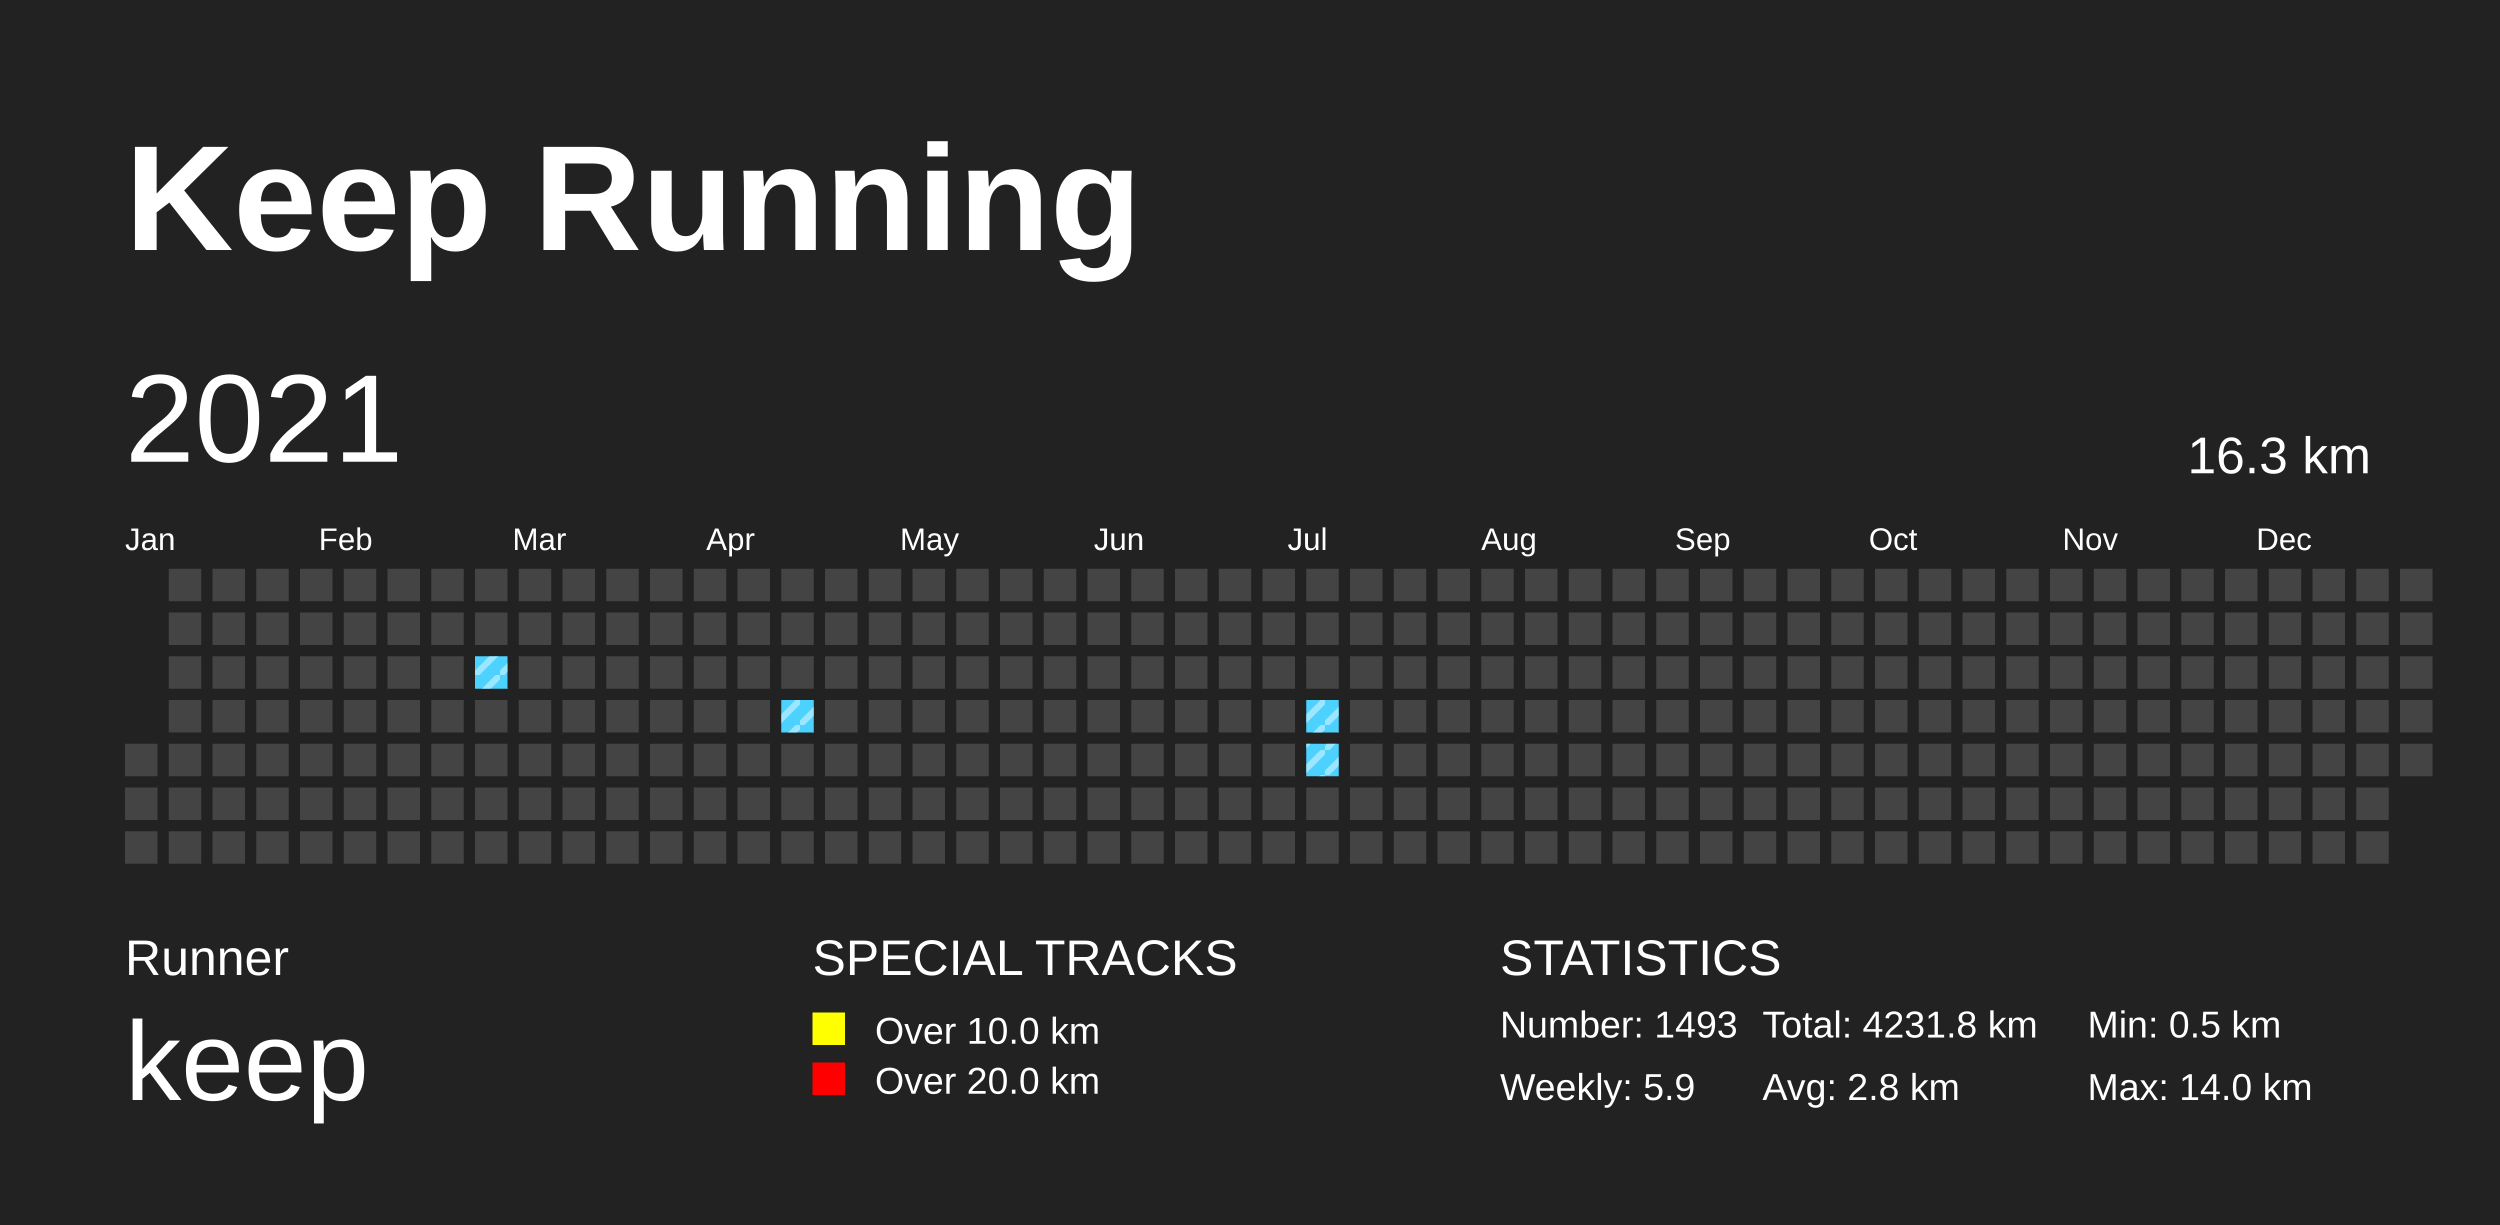
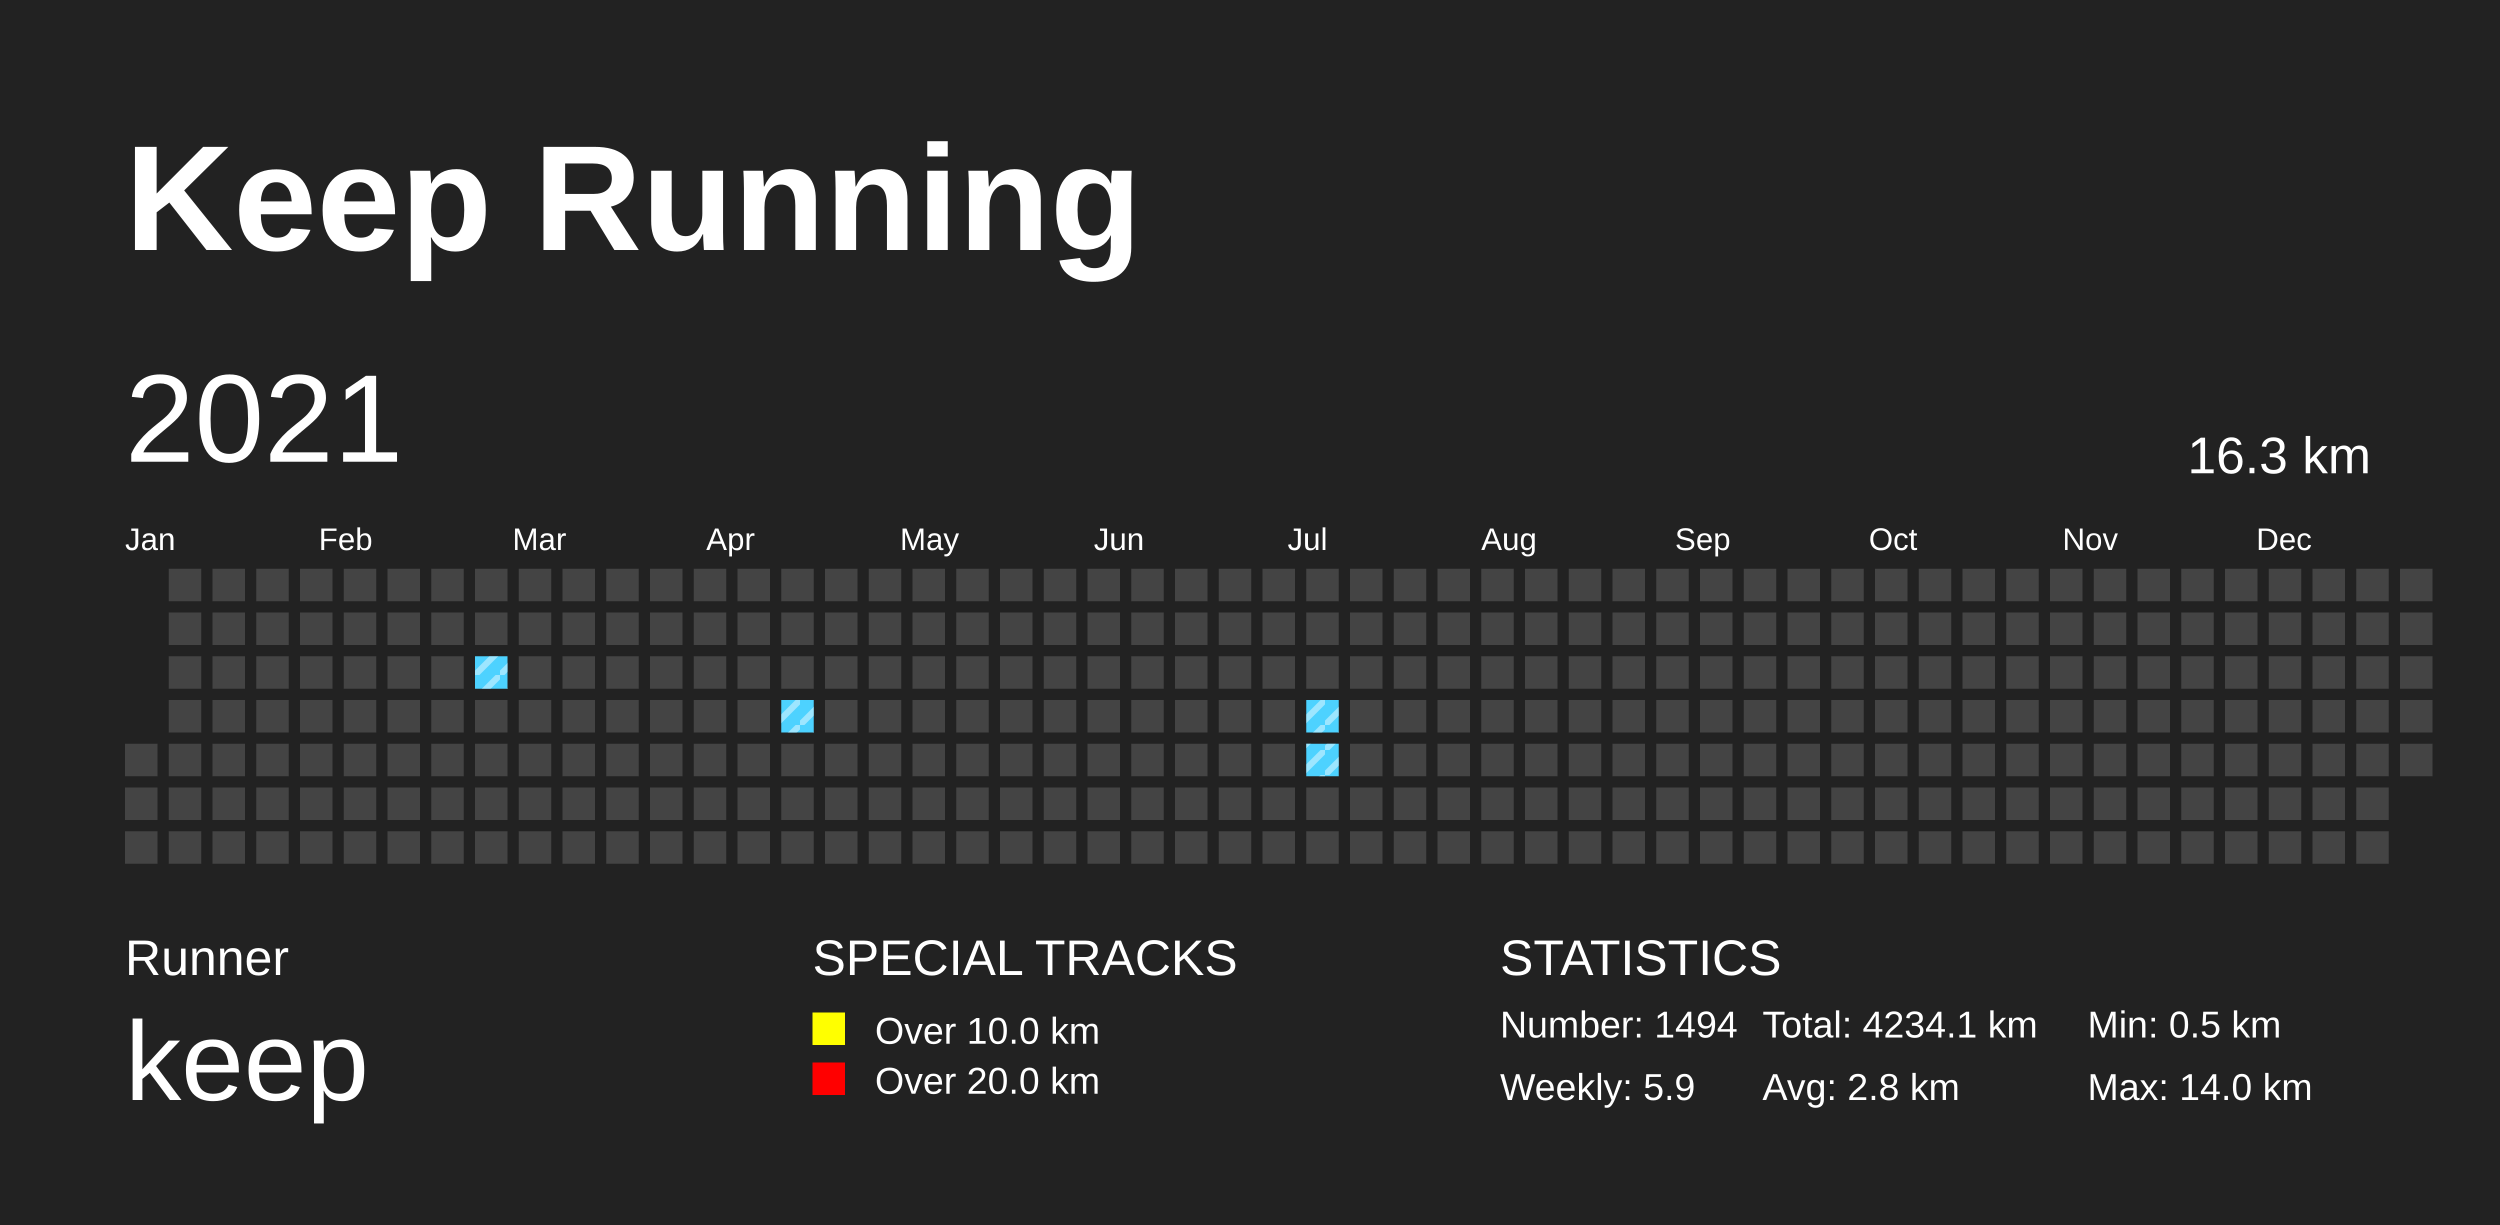
<svg xmlns="http://www.w3.org/2000/svg" baseProfile="full" height="98mm" version="1.1" viewBox="0,0,200,98" width="200mm">
  <defs>
    <pattern height="2" id="indoor-stripe" patternUnits="userSpaceOnUse" width="2">
      <line stroke="white" stroke-opacity="0.45" stroke-width="0.5" x1="0" x2="2" y1="2" y2="0" />
    </pattern>
  </defs>
  <rect fill="#222222" height="98" width="200" x="0" y="0" />
  <text fill="#FFFFFF" style="font-size:12px; font-family:Arial; font-weight:bold;" x="10" y="20">Keep Running</text>
  <text fill="#FFFFFF" style="font-size:4px; font-family:Arial" x="10" y="78">Runner</text>
  <text fill="#FFFFFF" style="font-size:9px; font-family:Arial" x="10" y="88">keep</text>
  <text fill="#FFFFFF" style="font-size:4px; font-family:Arial" x="65" y="78">SPECIAL TRACKS</text>
  <rect fill="yellow" height="2.6" width="2.6" x="65" y="81" />
  <text fill="#FFFFFF" style="font-size:3px; font-family:Arial" x="70" y="83.5">Over 10.0 km</text>
  <rect fill="red" height="2.6" width="2.6" x="65" y="85" />
  <text fill="#FFFFFF" style="font-size:3px; font-family:Arial" x="70" y="87.5">Over 20.0 km</text>
  <text fill="#FFFFFF" style="font-size:4px; font-family:Arial" x="120" y="78">STATISTICS</text>
-   <text fill="#FFFFFF" style="font-size:3px; font-family:Arial" x="120" y="83">Number: 1493</text>
+   <text fill="#FFFFFF" style="font-size:3px; font-family:Arial" x="120" y="83">Number: 1494</text>
  <text fill="#FFFFFF" style="font-size:3px; font-family:Arial" x="120" y="88">Weekly: 5.9</text>
-   <text fill="#FFFFFF" style="font-size:3px; font-family:Arial" x="141" y="83">Total: 4231.8 km</text>
+   <text fill="#FFFFFF" style="font-size:3px; font-family:Arial" x="141" y="83">Total: 4234.1 km</text>
  <text fill="#FFFFFF" style="font-size:3px; font-family:Arial" x="141" y="88">Avg: 2.8 km</text>
  <text fill="#FFFFFF" style="font-size:3px; font-family:Arial" x="167" y="83">Min: 0.5 km</text>
  <text fill="#FFFFFF" style="font-size:3px; font-family:Arial" x="167" y="88">Max: 14.0 km</text>
  <text dominant-baseline="hanging" fill="#FFFFFF" style="font-size:10.0px; font-family:Arial;" x="10" y="30">2021</text>
  <text dominant-baseline="hanging" fill="#FFFFFF" style="font-size:4.125px; font-family:Arial;" x="175" y="35">16.3 km</text>
  <text fill="#FFFFFF" style="font-size:2.5px; font-family:Arial" x="10.0" y="44">Jan</text>
  <text fill="#FFFFFF" style="font-size:2.5px; font-family:Arial" x="25.5" y="44">Feb</text>
  <text fill="#FFFFFF" style="font-size:2.5px; font-family:Arial" x="41.0" y="44">Mar</text>
  <text fill="#FFFFFF" style="font-size:2.5px; font-family:Arial" x="56.5" y="44">Apr</text>
  <text fill="#FFFFFF" style="font-size:2.5px; font-family:Arial" x="72.0" y="44">May</text>
  <text fill="#FFFFFF" style="font-size:2.5px; font-family:Arial" x="87.5" y="44">Jun</text>
  <text fill="#FFFFFF" style="font-size:2.5px; font-family:Arial" x="103.0" y="44">Jul</text>
  <text fill="#FFFFFF" style="font-size:2.5px; font-family:Arial" x="118.5" y="44">Aug</text>
  <text fill="#FFFFFF" style="font-size:2.5px; font-family:Arial" x="134.0" y="44">Sep</text>
  <text fill="#FFFFFF" style="font-size:2.5px; font-family:Arial" x="149.5" y="44">Oct</text>
  <text fill="#FFFFFF" style="font-size:2.5px; font-family:Arial" x="165.0" y="44">Nov</text>
  <text fill="#FFFFFF" style="font-size:2.5px; font-family:Arial" x="180.5" y="44">Dec</text>
  <rect fill="#444444" height="2.6" width="2.6" x="10.0" y="59.5" />
  <rect fill="#444444" height="2.6" width="2.6" x="10.0" y="63.0" />
  <rect fill="#444444" height="2.6" width="2.6" x="10.0" y="66.5" />
  <rect fill="#444444" height="2.6" width="2.6" x="13.5" y="45.5" />
  <rect fill="#444444" height="2.6" width="2.6" x="13.5" y="49.0" />
  <rect fill="#444444" height="2.6" width="2.6" x="13.5" y="52.5" />
  <rect fill="#444444" height="2.6" width="2.6" x="13.5" y="56.0" />
  <rect fill="#444444" height="2.6" width="2.6" x="13.5" y="59.5" />
  <rect fill="#444444" height="2.6" width="2.6" x="13.5" y="63.0" />
  <rect fill="#444444" height="2.6" width="2.6" x="13.5" y="66.5" />
  <rect fill="#444444" height="2.6" width="2.6" x="17.0" y="45.5" />
  <rect fill="#444444" height="2.6" width="2.6" x="17.0" y="49.0" />
  <rect fill="#444444" height="2.6" width="2.6" x="17.0" y="52.5" />
  <rect fill="#444444" height="2.6" width="2.6" x="17.0" y="56.0" />
  <rect fill="#444444" height="2.6" width="2.6" x="17.0" y="59.5" />
  <rect fill="#444444" height="2.6" width="2.6" x="17.0" y="63.0" />
  <rect fill="#444444" height="2.6" width="2.6" x="17.0" y="66.5" />
  <rect fill="#444444" height="2.6" width="2.6" x="20.5" y="45.5" />
  <rect fill="#444444" height="2.6" width="2.6" x="20.5" y="49.0" />
  <rect fill="#444444" height="2.6" width="2.6" x="20.5" y="52.5" />
  <rect fill="#444444" height="2.6" width="2.6" x="20.5" y="56.0" />
  <rect fill="#444444" height="2.6" width="2.6" x="20.5" y="59.5" />
  <rect fill="#444444" height="2.6" width="2.6" x="20.5" y="63.0" />
  <rect fill="#444444" height="2.6" width="2.6" x="20.5" y="66.5" />
  <rect fill="#444444" height="2.6" width="2.6" x="24.0" y="45.5" />
  <rect fill="#444444" height="2.6" width="2.6" x="24.0" y="49.0" />
  <rect fill="#444444" height="2.6" width="2.6" x="24.0" y="52.5" />
  <rect fill="#444444" height="2.6" width="2.6" x="24.0" y="56.0" />
  <rect fill="#444444" height="2.6" width="2.6" x="24.0" y="59.5" />
  <rect fill="#444444" height="2.6" width="2.6" x="24.0" y="63.0" />
  <rect fill="#444444" height="2.6" width="2.6" x="24.0" y="66.5" />
  <rect fill="#444444" height="2.6" width="2.6" x="27.5" y="45.5" />
  <rect fill="#444444" height="2.6" width="2.6" x="27.5" y="49.0" />
  <rect fill="#444444" height="2.6" width="2.6" x="27.5" y="52.5" />
  <rect fill="#444444" height="2.6" width="2.6" x="27.5" y="56.0" />
  <rect fill="#444444" height="2.6" width="2.6" x="27.5" y="59.5" />
  <rect fill="#444444" height="2.6" width="2.6" x="27.5" y="63.0" />
  <rect fill="#444444" height="2.6" width="2.6" x="27.5" y="66.5" />
  <rect fill="#444444" height="2.6" width="2.6" x="31.0" y="45.5" />
  <rect fill="#444444" height="2.6" width="2.6" x="31.0" y="49.0" />
  <rect fill="#444444" height="2.6" width="2.6" x="31.0" y="52.5" />
  <rect fill="#444444" height="2.6" width="2.6" x="31.0" y="56.0" />
  <rect fill="#444444" height="2.6" width="2.6" x="31.0" y="59.5" />
  <rect fill="#444444" height="2.6" width="2.6" x="31.0" y="63.0" />
  <rect fill="#444444" height="2.6" width="2.6" x="31.0" y="66.5" />
  <rect fill="#444444" height="2.6" width="2.6" x="34.5" y="45.5" />
  <rect fill="#444444" height="2.6" width="2.6" x="34.5" y="49.0" />
  <rect fill="#444444" height="2.6" width="2.6" x="34.5" y="52.5" />
  <rect fill="#444444" height="2.6" width="2.6" x="34.5" y="56.0" />
  <rect fill="#444444" height="2.6" width="2.6" x="34.5" y="59.5" />
  <rect fill="#444444" height="2.6" width="2.6" x="34.5" y="63.0" />
  <rect fill="#444444" height="2.6" width="2.6" x="34.5" y="66.5" />
  <rect fill="#444444" height="2.6" width="2.6" x="38.0" y="45.5" />
  <rect fill="#444444" height="2.6" width="2.6" x="38.0" y="49.0" />
  <rect fill="#4DD2FF" height="2.6" width="2.6" x="38.0" y="52.5" />
  <rect fill="url(#indoor-stripe)" height="2.6" style="pointer-events: none;" width="2.6" x="38.0" y="52.5" />
  <rect fill="#444444" height="2.6" width="2.6" x="38.0" y="56.0" />
  <rect fill="#444444" height="2.6" width="2.6" x="38.0" y="59.5" />
  <rect fill="#444444" height="2.6" width="2.6" x="38.0" y="63.0" />
  <rect fill="#444444" height="2.6" width="2.6" x="38.0" y="66.5" />
  <rect fill="#444444" height="2.6" width="2.6" x="41.5" y="45.5" />
  <rect fill="#444444" height="2.6" width="2.6" x="41.5" y="49.0" />
  <rect fill="#444444" height="2.6" width="2.6" x="41.5" y="52.5" />
  <rect fill="#444444" height="2.6" width="2.6" x="41.5" y="56.0" />
  <rect fill="#444444" height="2.6" width="2.6" x="41.5" y="59.5" />
  <rect fill="#444444" height="2.6" width="2.6" x="41.5" y="63.0" />
  <rect fill="#444444" height="2.6" width="2.6" x="41.5" y="66.5" />
  <rect fill="#444444" height="2.6" width="2.6" x="45.0" y="45.5" />
  <rect fill="#444444" height="2.6" width="2.6" x="45.0" y="49.0" />
  <rect fill="#444444" height="2.6" width="2.6" x="45.0" y="52.5" />
  <rect fill="#444444" height="2.6" width="2.6" x="45.0" y="56.0" />
  <rect fill="#444444" height="2.6" width="2.6" x="45.0" y="59.5" />
  <rect fill="#444444" height="2.6" width="2.6" x="45.0" y="63.0" />
  <rect fill="#444444" height="2.6" width="2.6" x="45.0" y="66.5" />
  <rect fill="#444444" height="2.6" width="2.6" x="48.5" y="45.5" />
  <rect fill="#444444" height="2.6" width="2.6" x="48.5" y="49.0" />
  <rect fill="#444444" height="2.6" width="2.6" x="48.5" y="52.5" />
  <rect fill="#444444" height="2.6" width="2.6" x="48.5" y="56.0" />
  <rect fill="#444444" height="2.6" width="2.6" x="48.5" y="59.5" />
  <rect fill="#444444" height="2.6" width="2.6" x="48.5" y="63.0" />
  <rect fill="#444444" height="2.6" width="2.6" x="48.5" y="66.5" />
  <rect fill="#444444" height="2.6" width="2.6" x="52.0" y="45.5" />
  <rect fill="#444444" height="2.6" width="2.6" x="52.0" y="49.0" />
  <rect fill="#444444" height="2.6" width="2.6" x="52.0" y="52.5" />
  <rect fill="#444444" height="2.6" width="2.6" x="52.0" y="56.0" />
  <rect fill="#444444" height="2.6" width="2.6" x="52.0" y="59.5" />
  <rect fill="#444444" height="2.6" width="2.6" x="52.0" y="63.0" />
  <rect fill="#444444" height="2.6" width="2.6" x="52.0" y="66.5" />
  <rect fill="#444444" height="2.6" width="2.6" x="55.5" y="45.5" />
  <rect fill="#444444" height="2.6" width="2.6" x="55.5" y="49.0" />
  <rect fill="#444444" height="2.6" width="2.6" x="55.5" y="52.5" />
  <rect fill="#444444" height="2.6" width="2.6" x="55.5" y="56.0" />
  <rect fill="#444444" height="2.6" width="2.6" x="55.5" y="59.5" />
  <rect fill="#444444" height="2.6" width="2.6" x="55.5" y="63.0" />
  <rect fill="#444444" height="2.6" width="2.6" x="55.5" y="66.5" />
  <rect fill="#444444" height="2.6" width="2.6" x="59.0" y="45.5" />
  <rect fill="#444444" height="2.6" width="2.6" x="59.0" y="49.0" />
  <rect fill="#444444" height="2.6" width="2.6" x="59.0" y="52.5" />
  <rect fill="#444444" height="2.6" width="2.6" x="59.0" y="56.0" />
  <rect fill="#444444" height="2.6" width="2.6" x="59.0" y="59.5" />
  <rect fill="#444444" height="2.6" width="2.6" x="59.0" y="63.0" />
  <rect fill="#444444" height="2.6" width="2.6" x="59.0" y="66.5" />
  <rect fill="#444444" height="2.6" width="2.6" x="62.5" y="45.5" />
  <rect fill="#444444" height="2.6" width="2.6" x="62.5" y="49.0" />
  <rect fill="#444444" height="2.6" width="2.6" x="62.5" y="52.5" />
  <rect fill="#4DD2FF" height="2.6" width="2.6" x="62.5" y="56.0" />
  <rect fill="url(#indoor-stripe)" height="2.6" style="pointer-events: none;" width="2.6" x="62.5" y="56.0" />
  <rect fill="#444444" height="2.6" width="2.6" x="62.5" y="59.5" />
  <rect fill="#444444" height="2.6" width="2.6" x="62.5" y="63.0" />
  <rect fill="#444444" height="2.6" width="2.6" x="62.5" y="66.5" />
  <rect fill="#444444" height="2.6" width="2.6" x="66.0" y="45.5" />
  <rect fill="#444444" height="2.6" width="2.6" x="66.0" y="49.0" />
  <rect fill="#444444" height="2.6" width="2.6" x="66.0" y="52.5" />
  <rect fill="#444444" height="2.6" width="2.6" x="66.0" y="56.0" />
  <rect fill="#444444" height="2.6" width="2.6" x="66.0" y="59.5" />
  <rect fill="#444444" height="2.6" width="2.6" x="66.0" y="63.0" />
  <rect fill="#444444" height="2.6" width="2.6" x="66.0" y="66.5" />
  <rect fill="#444444" height="2.6" width="2.6" x="69.5" y="45.5" />
  <rect fill="#444444" height="2.6" width="2.6" x="69.5" y="49.0" />
  <rect fill="#444444" height="2.6" width="2.6" x="69.5" y="52.5" />
  <rect fill="#444444" height="2.6" width="2.6" x="69.5" y="56.0" />
  <rect fill="#444444" height="2.6" width="2.6" x="69.5" y="59.5" />
  <rect fill="#444444" height="2.6" width="2.6" x="69.5" y="63.0" />
  <rect fill="#444444" height="2.6" width="2.6" x="69.5" y="66.5" />
  <rect fill="#444444" height="2.6" width="2.6" x="73.0" y="45.5" />
  <rect fill="#444444" height="2.6" width="2.6" x="73.0" y="49.0" />
  <rect fill="#444444" height="2.6" width="2.6" x="73.0" y="52.5" />
  <rect fill="#444444" height="2.6" width="2.6" x="73.0" y="56.0" />
  <rect fill="#444444" height="2.6" width="2.6" x="73.0" y="59.5" />
  <rect fill="#444444" height="2.6" width="2.6" x="73.0" y="63.0" />
  <rect fill="#444444" height="2.6" width="2.6" x="73.0" y="66.5" />
  <rect fill="#444444" height="2.6" width="2.6" x="76.5" y="45.5" />
  <rect fill="#444444" height="2.6" width="2.6" x="76.5" y="49.0" />
  <rect fill="#444444" height="2.6" width="2.6" x="76.5" y="52.5" />
  <rect fill="#444444" height="2.6" width="2.6" x="76.5" y="56.0" />
  <rect fill="#444444" height="2.6" width="2.6" x="76.5" y="59.5" />
  <rect fill="#444444" height="2.6" width="2.6" x="76.5" y="63.0" />
  <rect fill="#444444" height="2.6" width="2.6" x="76.5" y="66.5" />
  <rect fill="#444444" height="2.6" width="2.6" x="80.0" y="45.5" />
  <rect fill="#444444" height="2.6" width="2.6" x="80.0" y="49.0" />
  <rect fill="#444444" height="2.6" width="2.6" x="80.0" y="52.5" />
  <rect fill="#444444" height="2.6" width="2.6" x="80.0" y="56.0" />
  <rect fill="#444444" height="2.6" width="2.6" x="80.0" y="59.5" />
  <rect fill="#444444" height="2.6" width="2.6" x="80.0" y="63.0" />
  <rect fill="#444444" height="2.6" width="2.6" x="80.0" y="66.5" />
  <rect fill="#444444" height="2.6" width="2.6" x="83.5" y="45.5" />
  <rect fill="#444444" height="2.6" width="2.6" x="83.5" y="49.0" />
  <rect fill="#444444" height="2.6" width="2.6" x="83.5" y="52.5" />
  <rect fill="#444444" height="2.6" width="2.6" x="83.5" y="56.0" />
  <rect fill="#444444" height="2.6" width="2.6" x="83.5" y="59.5" />
  <rect fill="#444444" height="2.6" width="2.6" x="83.5" y="63.0" />
  <rect fill="#444444" height="2.6" width="2.6" x="83.5" y="66.5" />
  <rect fill="#444444" height="2.6" width="2.6" x="87.0" y="45.5" />
  <rect fill="#444444" height="2.6" width="2.6" x="87.0" y="49.0" />
  <rect fill="#444444" height="2.6" width="2.6" x="87.0" y="52.5" />
  <rect fill="#444444" height="2.6" width="2.6" x="87.0" y="56.0" />
  <rect fill="#444444" height="2.6" width="2.6" x="87.0" y="59.5" />
  <rect fill="#444444" height="2.6" width="2.6" x="87.0" y="63.0" />
  <rect fill="#444444" height="2.6" width="2.6" x="87.0" y="66.5" />
  <rect fill="#444444" height="2.6" width="2.6" x="90.5" y="45.5" />
  <rect fill="#444444" height="2.6" width="2.6" x="90.5" y="49.0" />
  <rect fill="#444444" height="2.6" width="2.6" x="90.5" y="52.5" />
  <rect fill="#444444" height="2.6" width="2.6" x="90.5" y="56.0" />
  <rect fill="#444444" height="2.6" width="2.6" x="90.5" y="59.5" />
  <rect fill="#444444" height="2.6" width="2.6" x="90.5" y="63.0" />
  <rect fill="#444444" height="2.6" width="2.6" x="90.5" y="66.5" />
  <rect fill="#444444" height="2.6" width="2.6" x="94.0" y="45.5" />
  <rect fill="#444444" height="2.6" width="2.6" x="94.0" y="49.0" />
  <rect fill="#444444" height="2.6" width="2.6" x="94.0" y="52.5" />
  <rect fill="#444444" height="2.6" width="2.6" x="94.0" y="56.0" />
  <rect fill="#444444" height="2.6" width="2.6" x="94.0" y="59.5" />
  <rect fill="#444444" height="2.6" width="2.6" x="94.0" y="63.0" />
  <rect fill="#444444" height="2.6" width="2.6" x="94.0" y="66.5" />
  <rect fill="#444444" height="2.6" width="2.6" x="97.5" y="45.5" />
  <rect fill="#444444" height="2.6" width="2.6" x="97.5" y="49.0" />
  <rect fill="#444444" height="2.6" width="2.6" x="97.5" y="52.5" />
  <rect fill="#444444" height="2.6" width="2.6" x="97.5" y="56.0" />
  <rect fill="#444444" height="2.6" width="2.6" x="97.5" y="59.5" />
  <rect fill="#444444" height="2.6" width="2.6" x="97.5" y="63.0" />
  <rect fill="#444444" height="2.6" width="2.6" x="97.5" y="66.5" />
  <rect fill="#444444" height="2.6" width="2.6" x="101.0" y="45.5" />
  <rect fill="#444444" height="2.6" width="2.6" x="101.0" y="49.0" />
  <rect fill="#444444" height="2.6" width="2.6" x="101.0" y="52.5" />
  <rect fill="#444444" height="2.6" width="2.6" x="101.0" y="56.0" />
  <rect fill="#444444" height="2.6" width="2.6" x="101.0" y="59.5" />
  <rect fill="#444444" height="2.6" width="2.6" x="101.0" y="63.0" />
  <rect fill="#444444" height="2.6" width="2.6" x="101.0" y="66.5" />
  <rect fill="#444444" height="2.6" width="2.6" x="104.5" y="45.5" />
  <rect fill="#444444" height="2.6" width="2.6" x="104.5" y="49.0" />
  <rect fill="#444444" height="2.6" width="2.6" x="104.5" y="52.5" />
  <rect fill="#4DD2FF" height="2.6" width="2.6" x="104.5" y="56.0" />
  <rect fill="url(#indoor-stripe)" height="2.6" style="pointer-events: none;" width="2.6" x="104.5" y="56.0" />
  <rect fill="#4DD2FF" height="2.6" width="2.6" x="104.5" y="59.5" />
  <rect fill="url(#indoor-stripe)" height="2.6" style="pointer-events: none;" width="2.6" x="104.5" y="59.5" />
  <rect fill="#444444" height="2.6" width="2.6" x="104.5" y="63.0" />
  <rect fill="#444444" height="2.6" width="2.6" x="104.5" y="66.5" />
  <rect fill="#444444" height="2.6" width="2.6" x="108.0" y="45.5" />
  <rect fill="#444444" height="2.6" width="2.6" x="108.0" y="49.0" />
  <rect fill="#444444" height="2.6" width="2.6" x="108.0" y="52.5" />
  <rect fill="#444444" height="2.6" width="2.6" x="108.0" y="56.0" />
  <rect fill="#444444" height="2.6" width="2.6" x="108.0" y="59.5" />
  <rect fill="#444444" height="2.6" width="2.6" x="108.0" y="63.0" />
  <rect fill="#444444" height="2.6" width="2.6" x="108.0" y="66.5" />
  <rect fill="#444444" height="2.6" width="2.6" x="111.5" y="45.5" />
  <rect fill="#444444" height="2.6" width="2.6" x="111.5" y="49.0" />
  <rect fill="#444444" height="2.6" width="2.6" x="111.5" y="52.5" />
  <rect fill="#444444" height="2.6" width="2.6" x="111.5" y="56.0" />
  <rect fill="#444444" height="2.6" width="2.6" x="111.5" y="59.5" />
  <rect fill="#444444" height="2.6" width="2.6" x="111.5" y="63.0" />
  <rect fill="#444444" height="2.6" width="2.6" x="111.5" y="66.5" />
  <rect fill="#444444" height="2.6" width="2.6" x="115.0" y="45.5" />
  <rect fill="#444444" height="2.6" width="2.6" x="115.0" y="49.0" />
  <rect fill="#444444" height="2.6" width="2.6" x="115.0" y="52.5" />
  <rect fill="#444444" height="2.6" width="2.6" x="115.0" y="56.0" />
  <rect fill="#444444" height="2.6" width="2.6" x="115.0" y="59.5" />
  <rect fill="#444444" height="2.6" width="2.6" x="115.0" y="63.0" />
  <rect fill="#444444" height="2.6" width="2.6" x="115.0" y="66.5" />
  <rect fill="#444444" height="2.6" width="2.6" x="118.5" y="45.5" />
  <rect fill="#444444" height="2.6" width="2.6" x="118.5" y="49.0" />
  <rect fill="#444444" height="2.6" width="2.6" x="118.5" y="52.5" />
  <rect fill="#444444" height="2.6" width="2.6" x="118.5" y="56.0" />
  <rect fill="#444444" height="2.6" width="2.6" x="118.5" y="59.5" />
  <rect fill="#444444" height="2.6" width="2.6" x="118.5" y="63.0" />
  <rect fill="#444444" height="2.6" width="2.6" x="118.5" y="66.5" />
  <rect fill="#444444" height="2.6" width="2.6" x="122.0" y="45.5" />
  <rect fill="#444444" height="2.6" width="2.6" x="122.0" y="49.0" />
  <rect fill="#444444" height="2.6" width="2.6" x="122.0" y="52.5" />
  <rect fill="#444444" height="2.6" width="2.6" x="122.0" y="56.0" />
  <rect fill="#444444" height="2.6" width="2.6" x="122.0" y="59.5" />
  <rect fill="#444444" height="2.6" width="2.6" x="122.0" y="63.0" />
  <rect fill="#444444" height="2.6" width="2.6" x="122.0" y="66.5" />
  <rect fill="#444444" height="2.6" width="2.6" x="125.5" y="45.5" />
  <rect fill="#444444" height="2.6" width="2.6" x="125.5" y="49.0" />
  <rect fill="#444444" height="2.6" width="2.6" x="125.5" y="52.5" />
  <rect fill="#444444" height="2.6" width="2.6" x="125.5" y="56.0" />
  <rect fill="#444444" height="2.6" width="2.6" x="125.5" y="59.5" />
  <rect fill="#444444" height="2.6" width="2.6" x="125.5" y="63.0" />
  <rect fill="#444444" height="2.6" width="2.6" x="125.5" y="66.5" />
  <rect fill="#444444" height="2.6" width="2.6" x="129.0" y="45.5" />
  <rect fill="#444444" height="2.6" width="2.6" x="129.0" y="49.0" />
  <rect fill="#444444" height="2.6" width="2.6" x="129.0" y="52.5" />
  <rect fill="#444444" height="2.6" width="2.6" x="129.0" y="56.0" />
  <rect fill="#444444" height="2.6" width="2.6" x="129.0" y="59.5" />
  <rect fill="#444444" height="2.6" width="2.6" x="129.0" y="63.0" />
  <rect fill="#444444" height="2.6" width="2.6" x="129.0" y="66.5" />
  <rect fill="#444444" height="2.6" width="2.6" x="132.5" y="45.5" />
  <rect fill="#444444" height="2.6" width="2.6" x="132.5" y="49.0" />
  <rect fill="#444444" height="2.6" width="2.6" x="132.5" y="52.5" />
  <rect fill="#444444" height="2.6" width="2.6" x="132.5" y="56.0" />
  <rect fill="#444444" height="2.6" width="2.6" x="132.5" y="59.5" />
  <rect fill="#444444" height="2.6" width="2.6" x="132.5" y="63.0" />
  <rect fill="#444444" height="2.6" width="2.6" x="132.5" y="66.5" />
  <rect fill="#444444" height="2.6" width="2.6" x="136.0" y="45.5" />
  <rect fill="#444444" height="2.6" width="2.6" x="136.0" y="49.0" />
  <rect fill="#444444" height="2.6" width="2.6" x="136.0" y="52.5" />
  <rect fill="#444444" height="2.6" width="2.6" x="136.0" y="56.0" />
  <rect fill="#444444" height="2.6" width="2.6" x="136.0" y="59.5" />
  <rect fill="#444444" height="2.6" width="2.6" x="136.0" y="63.0" />
  <rect fill="#444444" height="2.6" width="2.6" x="136.0" y="66.5" />
  <rect fill="#444444" height="2.6" width="2.6" x="139.5" y="45.5" />
  <rect fill="#444444" height="2.6" width="2.6" x="139.5" y="49.0" />
  <rect fill="#444444" height="2.6" width="2.6" x="139.5" y="52.5" />
  <rect fill="#444444" height="2.6" width="2.6" x="139.5" y="56.0" />
  <rect fill="#444444" height="2.6" width="2.6" x="139.5" y="59.5" />
  <rect fill="#444444" height="2.6" width="2.6" x="139.5" y="63.0" />
  <rect fill="#444444" height="2.6" width="2.6" x="139.5" y="66.5" />
  <rect fill="#444444" height="2.6" width="2.6" x="143.0" y="45.5" />
  <rect fill="#444444" height="2.6" width="2.6" x="143.0" y="49.0" />
  <rect fill="#444444" height="2.6" width="2.6" x="143.0" y="52.5" />
  <rect fill="#444444" height="2.6" width="2.6" x="143.0" y="56.0" />
  <rect fill="#444444" height="2.6" width="2.6" x="143.0" y="59.5" />
  <rect fill="#444444" height="2.6" width="2.6" x="143.0" y="63.0" />
  <rect fill="#444444" height="2.6" width="2.6" x="143.0" y="66.5" />
  <rect fill="#444444" height="2.6" width="2.6" x="146.5" y="45.5" />
  <rect fill="#444444" height="2.6" width="2.6" x="146.5" y="49.0" />
  <rect fill="#444444" height="2.6" width="2.6" x="146.5" y="52.5" />
  <rect fill="#444444" height="2.6" width="2.6" x="146.5" y="56.0" />
  <rect fill="#444444" height="2.6" width="2.6" x="146.5" y="59.5" />
  <rect fill="#444444" height="2.6" width="2.6" x="146.5" y="63.0" />
  <rect fill="#444444" height="2.6" width="2.6" x="146.5" y="66.5" />
  <rect fill="#444444" height="2.6" width="2.6" x="150.0" y="45.5" />
  <rect fill="#444444" height="2.6" width="2.6" x="150.0" y="49.0" />
  <rect fill="#444444" height="2.6" width="2.6" x="150.0" y="52.5" />
  <rect fill="#444444" height="2.6" width="2.6" x="150.0" y="56.0" />
  <rect fill="#444444" height="2.6" width="2.6" x="150.0" y="59.5" />
  <rect fill="#444444" height="2.6" width="2.6" x="150.0" y="63.0" />
  <rect fill="#444444" height="2.6" width="2.6" x="150.0" y="66.5" />
  <rect fill="#444444" height="2.6" width="2.6" x="153.5" y="45.5" />
  <rect fill="#444444" height="2.6" width="2.6" x="153.5" y="49.0" />
  <rect fill="#444444" height="2.6" width="2.6" x="153.5" y="52.5" />
  <rect fill="#444444" height="2.6" width="2.6" x="153.5" y="56.0" />
  <rect fill="#444444" height="2.6" width="2.6" x="153.5" y="59.5" />
  <rect fill="#444444" height="2.6" width="2.6" x="153.5" y="63.0" />
  <rect fill="#444444" height="2.6" width="2.6" x="153.5" y="66.5" />
  <rect fill="#444444" height="2.6" width="2.6" x="157.0" y="45.5" />
  <rect fill="#444444" height="2.6" width="2.6" x="157.0" y="49.0" />
  <rect fill="#444444" height="2.6" width="2.6" x="157.0" y="52.5" />
  <rect fill="#444444" height="2.6" width="2.6" x="157.0" y="56.0" />
  <rect fill="#444444" height="2.6" width="2.6" x="157.0" y="59.5" />
  <rect fill="#444444" height="2.6" width="2.6" x="157.0" y="63.0" />
  <rect fill="#444444" height="2.6" width="2.6" x="157.0" y="66.5" />
  <rect fill="#444444" height="2.6" width="2.6" x="160.5" y="45.5" />
  <rect fill="#444444" height="2.6" width="2.6" x="160.5" y="49.0" />
  <rect fill="#444444" height="2.6" width="2.6" x="160.5" y="52.5" />
  <rect fill="#444444" height="2.6" width="2.6" x="160.5" y="56.0" />
  <rect fill="#444444" height="2.6" width="2.6" x="160.5" y="59.5" />
  <rect fill="#444444" height="2.6" width="2.6" x="160.5" y="63.0" />
  <rect fill="#444444" height="2.6" width="2.6" x="160.5" y="66.5" />
  <rect fill="#444444" height="2.6" width="2.6" x="164.0" y="45.5" />
  <rect fill="#444444" height="2.6" width="2.6" x="164.0" y="49.0" />
  <rect fill="#444444" height="2.6" width="2.6" x="164.0" y="52.5" />
  <rect fill="#444444" height="2.6" width="2.6" x="164.0" y="56.0" />
  <rect fill="#444444" height="2.6" width="2.6" x="164.0" y="59.5" />
  <rect fill="#444444" height="2.6" width="2.6" x="164.0" y="63.0" />
  <rect fill="#444444" height="2.6" width="2.6" x="164.0" y="66.5" />
  <rect fill="#444444" height="2.6" width="2.6" x="167.5" y="45.5" />
  <rect fill="#444444" height="2.6" width="2.6" x="167.5" y="49.0" />
  <rect fill="#444444" height="2.6" width="2.6" x="167.5" y="52.5" />
  <rect fill="#444444" height="2.6" width="2.6" x="167.5" y="56.0" />
  <rect fill="#444444" height="2.6" width="2.6" x="167.5" y="59.5" />
  <rect fill="#444444" height="2.6" width="2.6" x="167.5" y="63.0" />
  <rect fill="#444444" height="2.6" width="2.6" x="167.5" y="66.5" />
  <rect fill="#444444" height="2.6" width="2.6" x="171.0" y="45.5" />
  <rect fill="#444444" height="2.6" width="2.6" x="171.0" y="49.0" />
  <rect fill="#444444" height="2.6" width="2.6" x="171.0" y="52.5" />
  <rect fill="#444444" height="2.6" width="2.6" x="171.0" y="56.0" />
  <rect fill="#444444" height="2.6" width="2.6" x="171.0" y="59.5" />
  <rect fill="#444444" height="2.6" width="2.6" x="171.0" y="63.0" />
  <rect fill="#444444" height="2.6" width="2.6" x="171.0" y="66.5" />
  <rect fill="#444444" height="2.6" width="2.6" x="174.5" y="45.5" />
  <rect fill="#444444" height="2.6" width="2.6" x="174.5" y="49.0" />
  <rect fill="#444444" height="2.6" width="2.6" x="174.5" y="52.5" />
  <rect fill="#444444" height="2.6" width="2.6" x="174.5" y="56.0" />
  <rect fill="#444444" height="2.6" width="2.6" x="174.5" y="59.5" />
  <rect fill="#444444" height="2.6" width="2.6" x="174.5" y="63.0" />
  <rect fill="#444444" height="2.6" width="2.6" x="174.5" y="66.5" />
  <rect fill="#444444" height="2.6" width="2.6" x="178.0" y="45.5" />
  <rect fill="#444444" height="2.6" width="2.6" x="178.0" y="49.0" />
  <rect fill="#444444" height="2.6" width="2.6" x="178.0" y="52.5" />
  <rect fill="#444444" height="2.6" width="2.6" x="178.0" y="56.0" />
  <rect fill="#444444" height="2.6" width="2.6" x="178.0" y="59.5" />
  <rect fill="#444444" height="2.6" width="2.6" x="178.0" y="63.0" />
  <rect fill="#444444" height="2.6" width="2.6" x="178.0" y="66.5" />
  <rect fill="#444444" height="2.6" width="2.6" x="181.5" y="45.5" />
  <rect fill="#444444" height="2.6" width="2.6" x="181.5" y="49.0" />
  <rect fill="#444444" height="2.6" width="2.6" x="181.5" y="52.5" />
  <rect fill="#444444" height="2.6" width="2.6" x="181.5" y="56.0" />
  <rect fill="#444444" height="2.6" width="2.6" x="181.5" y="59.5" />
  <rect fill="#444444" height="2.6" width="2.6" x="181.5" y="63.0" />
  <rect fill="#444444" height="2.6" width="2.6" x="181.5" y="66.5" />
  <rect fill="#444444" height="2.6" width="2.6" x="185.0" y="45.5" />
  <rect fill="#444444" height="2.6" width="2.6" x="185.0" y="49.0" />
  <rect fill="#444444" height="2.6" width="2.6" x="185.0" y="52.5" />
  <rect fill="#444444" height="2.6" width="2.6" x="185.0" y="56.0" />
  <rect fill="#444444" height="2.6" width="2.6" x="185.0" y="59.5" />
  <rect fill="#444444" height="2.6" width="2.6" x="185.0" y="63.0" />
  <rect fill="#444444" height="2.6" width="2.6" x="185.0" y="66.5" />
  <rect fill="#444444" height="2.6" width="2.6" x="188.5" y="45.5" />
  <rect fill="#444444" height="2.6" width="2.6" x="188.5" y="49.0" />
  <rect fill="#444444" height="2.6" width="2.6" x="188.5" y="52.5" />
  <rect fill="#444444" height="2.6" width="2.6" x="188.5" y="56.0" />
  <rect fill="#444444" height="2.6" width="2.6" x="188.5" y="59.5" />
  <rect fill="#444444" height="2.6" width="2.6" x="188.5" y="63.0" />
  <rect fill="#444444" height="2.6" width="2.6" x="188.5" y="66.5" />
  <rect fill="#444444" height="2.6" width="2.6" x="192.0" y="45.5" />
  <rect fill="#444444" height="2.6" width="2.6" x="192.0" y="49.0" />
  <rect fill="#444444" height="2.6" width="2.6" x="192.0" y="52.5" />
  <rect fill="#444444" height="2.6" width="2.6" x="192.0" y="56.0" />
  <rect fill="#444444" height="2.6" width="2.6" x="192.0" y="59.5" />
</svg>
